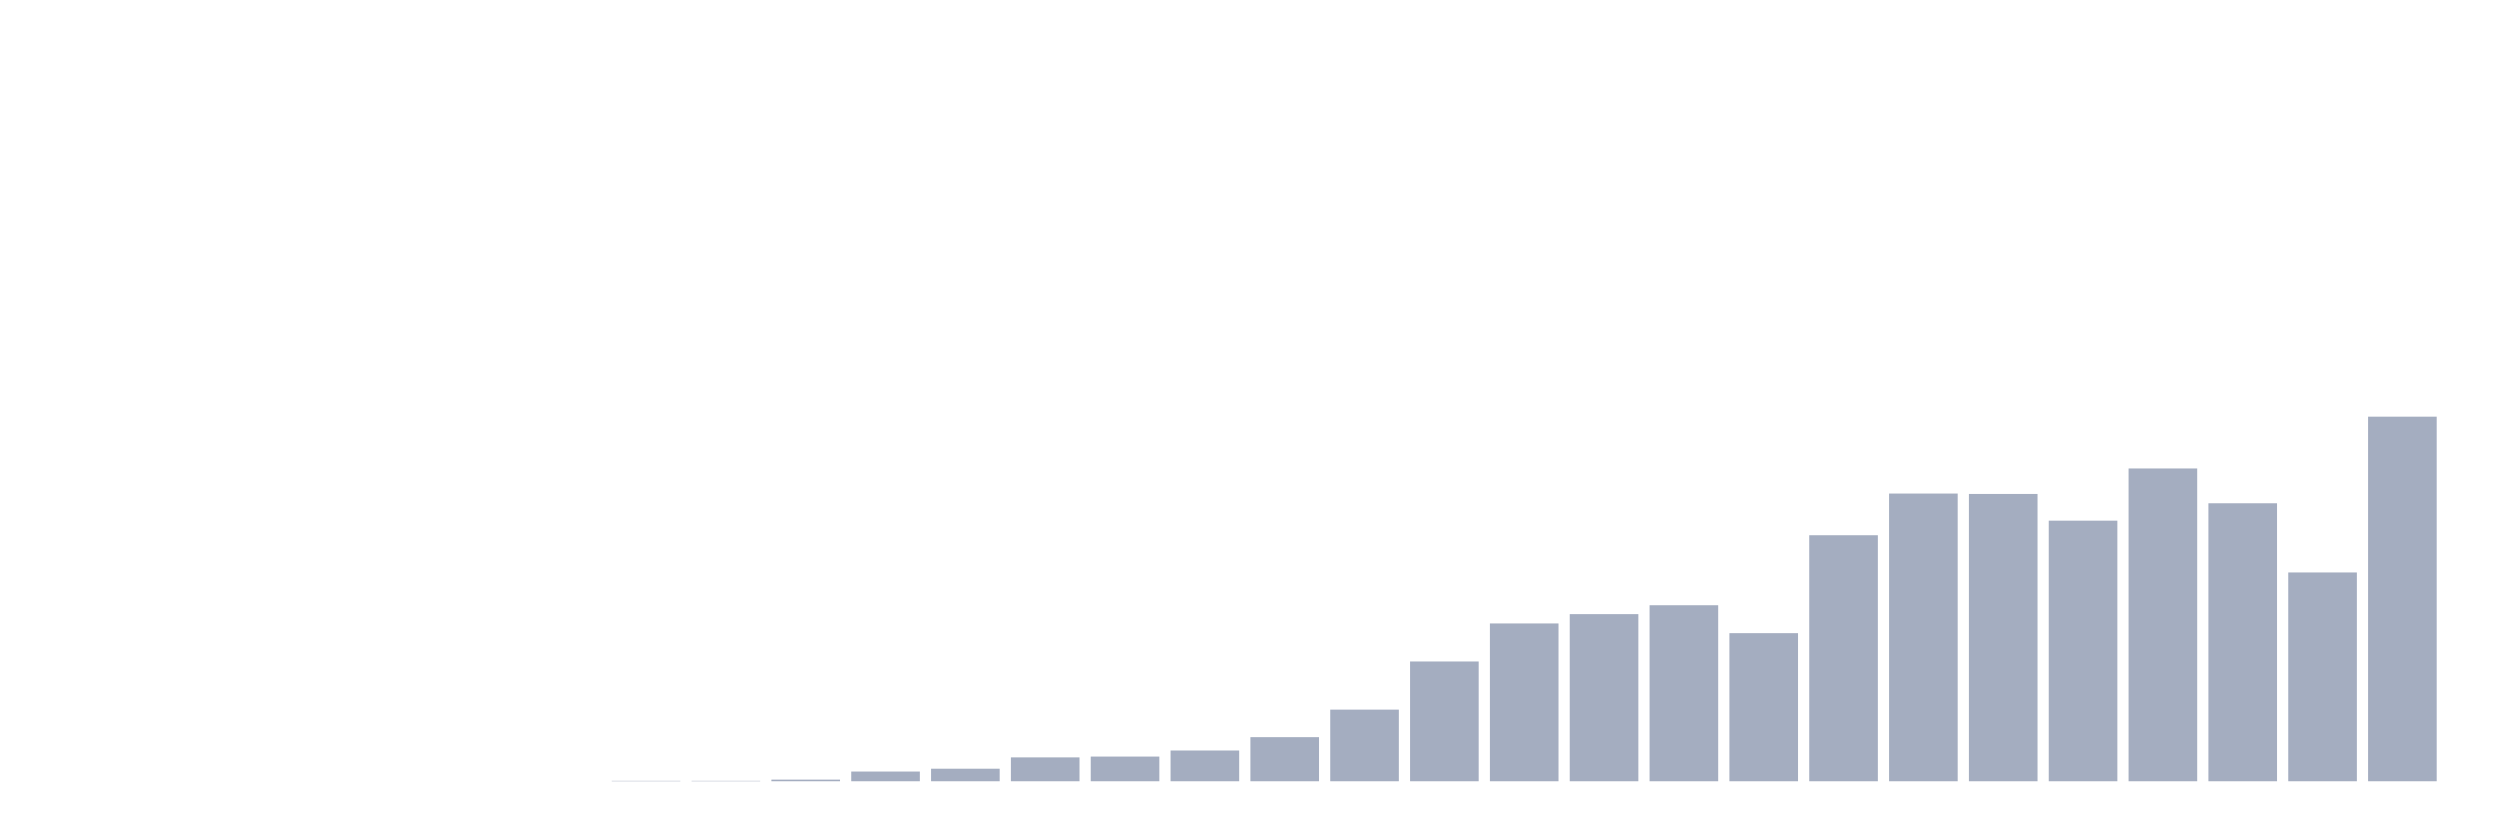
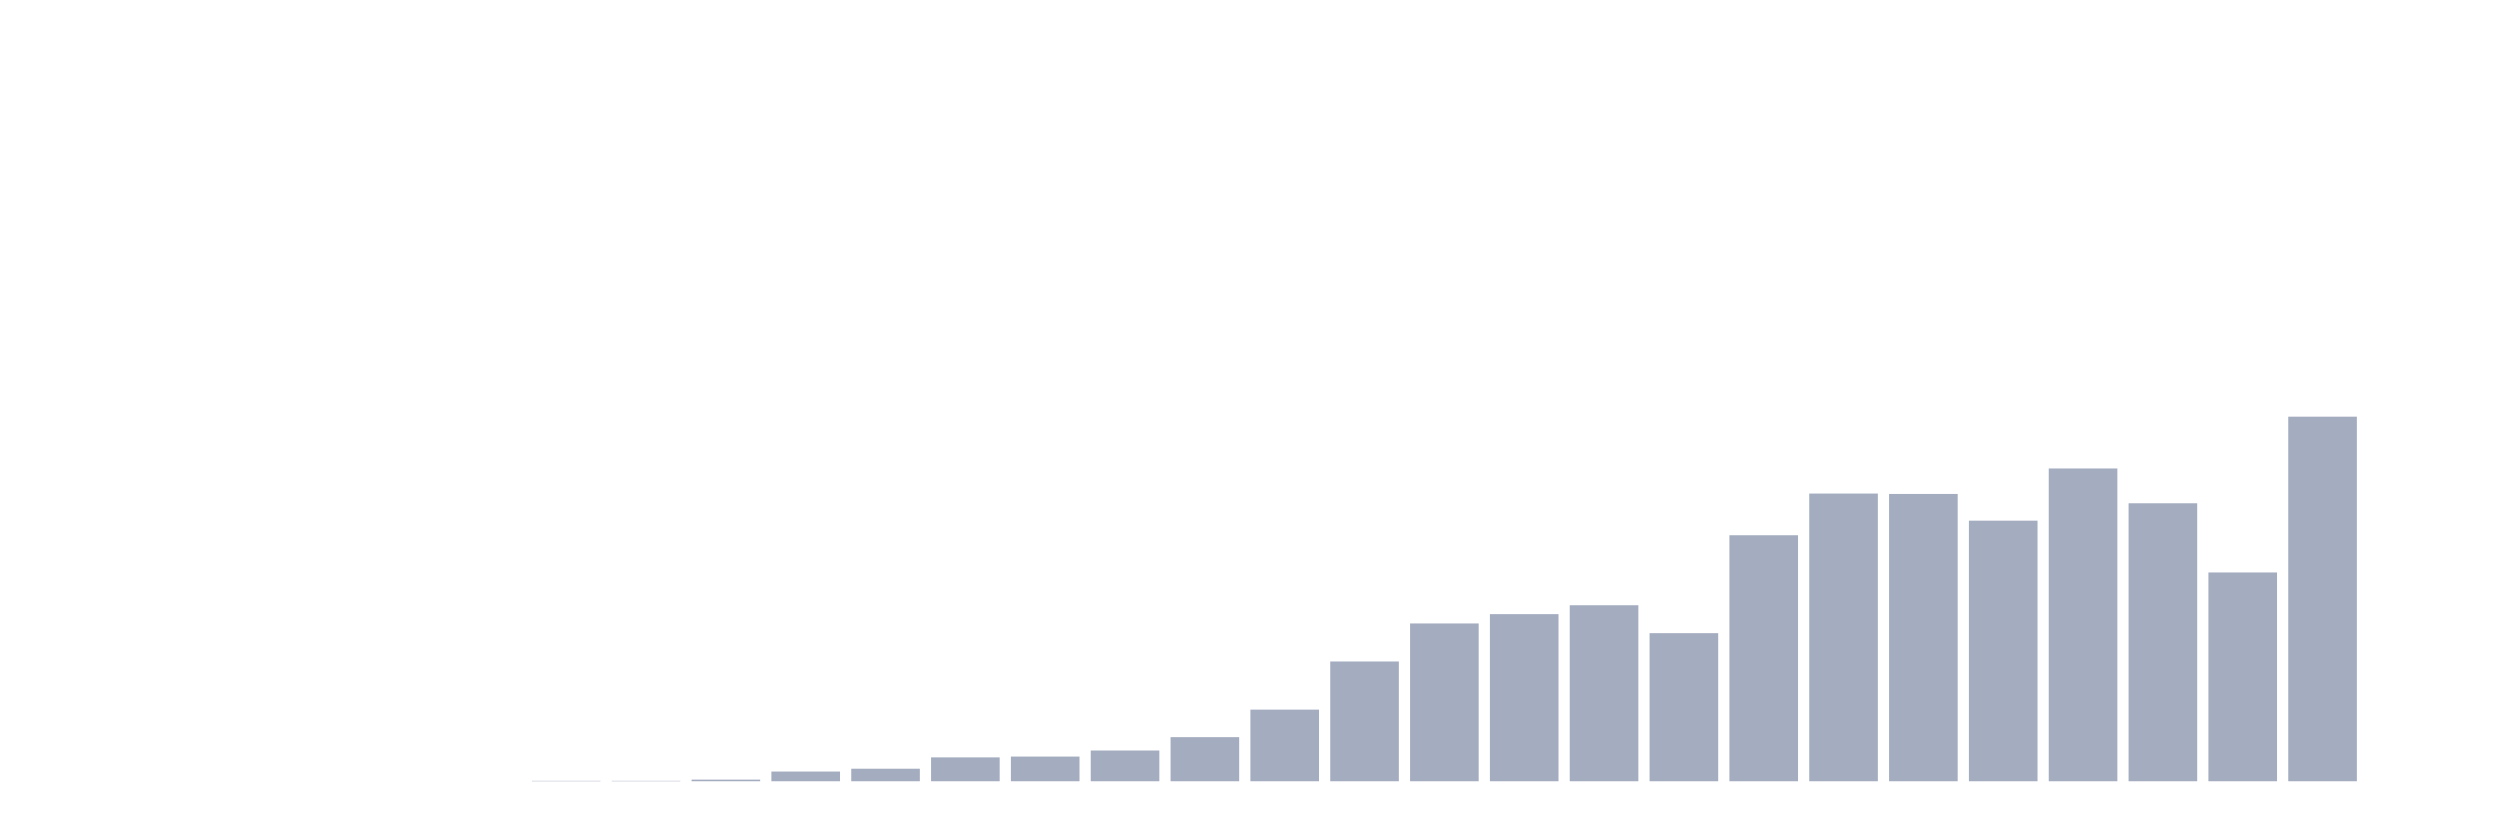
<svg xmlns="http://www.w3.org/2000/svg" viewBox="0 0 480 160">
  <g transform="translate(10,10)">
    <rect class="bar" x="0.153" width="13.175" y="140" height="0" fill="rgb(164,173,192)" />
    <rect class="bar" x="15.482" width="13.175" y="140" height="0" fill="rgb(164,173,192)" />
    <rect class="bar" x="30.81" width="13.175" y="140" height="0" fill="rgb(164,173,192)" />
    <rect class="bar" x="46.138" width="13.175" y="140" height="0" fill="rgb(164,173,192)" />
    <rect class="bar" x="61.466" width="13.175" y="140" height="0" fill="rgb(164,173,192)" />
    <rect class="bar" x="76.794" width="13.175" y="140" height="0" fill="rgb(164,173,192)" />
-     <rect class="bar" x="92.123" width="13.175" y="140" height="0" fill="rgb(164,173,192)" />
+     <rect class="bar" x="92.123" width="13.175" y="139.922" height="0.078" fill="rgb(164,173,192)" />
    <rect class="bar" x="107.451" width="13.175" y="139.922" height="0.078" fill="rgb(164,173,192)" />
-     <rect class="bar" x="122.779" width="13.175" y="139.922" height="0.078" fill="rgb(164,173,192)" />
-     <rect class="bar" x="138.107" width="13.175" y="139.689" height="0.311" fill="rgb(164,173,192)" />
-     <rect class="bar" x="153.436" width="13.175" y="138.135" height="1.865" fill="rgb(164,173,192)" />
-     <rect class="bar" x="168.764" width="13.175" y="137.592" height="2.408" fill="rgb(164,173,192)" />
-     <rect class="bar" x="184.092" width="13.175" y="135.416" height="4.584" fill="rgb(164,173,192)" />
-     <rect class="bar" x="199.42" width="13.175" y="135.261" height="4.739" fill="rgb(164,173,192)" />
-     <rect class="bar" x="214.748" width="13.175" y="134.095" height="5.905" fill="rgb(164,173,192)" />
-     <rect class="bar" x="230.077" width="13.175" y="131.532" height="8.468" fill="rgb(164,173,192)" />
-     <rect class="bar" x="245.405" width="13.175" y="126.249" height="13.751" fill="rgb(164,173,192)" />
-     <rect class="bar" x="260.733" width="13.175" y="117.003" height="22.997" fill="rgb(164,173,192)" />
-     <rect class="bar" x="276.061" width="13.175" y="109.7" height="30.3" fill="rgb(164,173,192)" />
-     <rect class="bar" x="291.39" width="13.175" y="107.913" height="32.087" fill="rgb(164,173,192)" />
-     <rect class="bar" x="306.718" width="13.175" y="106.204" height="33.796" fill="rgb(164,173,192)" />
-     <rect class="bar" x="322.046" width="13.175" y="111.565" height="28.435" fill="rgb(164,173,192)" />
-     <rect class="bar" x="337.374" width="13.175" y="92.764" height="47.236" fill="rgb(164,173,192)" />
-     <rect class="bar" x="352.702" width="13.175" y="84.761" height="55.239" fill="rgb(164,173,192)" />
-     <rect class="bar" x="368.031" width="13.175" y="84.839" height="55.161" fill="rgb(164,173,192)" />
-     <rect class="bar" x="383.359" width="13.175" y="89.967" height="50.033" fill="rgb(164,173,192)" />
-     <rect class="bar" x="398.687" width="13.175" y="79.945" height="60.055" fill="rgb(164,173,192)" />
-     <rect class="bar" x="414.015" width="13.175" y="86.626" height="53.374" fill="rgb(164,173,192)" />
-     <rect class="bar" x="429.344" width="13.175" y="99.911" height="40.089" fill="rgb(164,173,192)" />
-     <rect class="bar" x="444.672" width="13.175" y="70" height="70" fill="rgb(164,173,192)" />
+     <rect class="bar" x="122.779" width="13.175" y="139.689" height="0.311" fill="rgb(164,173,192)" />
+     <rect class="bar" x="138.107" width="13.175" y="138.135" height="1.865" fill="rgb(164,173,192)" />
+     <rect class="bar" x="153.436" width="13.175" y="137.592" height="2.408" fill="rgb(164,173,192)" />
+     <rect class="bar" x="168.764" width="13.175" y="135.416" height="4.584" fill="rgb(164,173,192)" />
+     <rect class="bar" x="184.092" width="13.175" y="135.261" height="4.739" fill="rgb(164,173,192)" />
+     <rect class="bar" x="199.42" width="13.175" y="134.095" height="5.905" fill="rgb(164,173,192)" />
+     <rect class="bar" x="214.748" width="13.175" y="131.532" height="8.468" fill="rgb(164,173,192)" />
+     <rect class="bar" x="230.077" width="13.175" y="126.249" height="13.751" fill="rgb(164,173,192)" />
+     <rect class="bar" x="245.405" width="13.175" y="117.003" height="22.997" fill="rgb(164,173,192)" />
+     <rect class="bar" x="260.733" width="13.175" y="109.7" height="30.3" fill="rgb(164,173,192)" />
+     <rect class="bar" x="276.061" width="13.175" y="107.913" height="32.087" fill="rgb(164,173,192)" />
+     <rect class="bar" x="291.39" width="13.175" y="106.204" height="33.796" fill="rgb(164,173,192)" />
+     <rect class="bar" x="306.718" width="13.175" y="111.565" height="28.435" fill="rgb(164,173,192)" />
+     <rect class="bar" x="322.046" width="13.175" y="92.764" height="47.236" fill="rgb(164,173,192)" />
+     <rect class="bar" x="337.374" width="13.175" y="84.761" height="55.239" fill="rgb(164,173,192)" />
+     <rect class="bar" x="352.702" width="13.175" y="84.839" height="55.161" fill="rgb(164,173,192)" />
+     <rect class="bar" x="368.031" width="13.175" y="89.967" height="50.033" fill="rgb(164,173,192)" />
+     <rect class="bar" x="383.359" width="13.175" y="79.945" height="60.055" fill="rgb(164,173,192)" />
+     <rect class="bar" x="398.687" width="13.175" y="86.626" height="53.374" fill="rgb(164,173,192)" />
+     <rect class="bar" x="414.015" width="13.175" y="99.911" height="40.089" fill="rgb(164,173,192)" />
+     <rect class="bar" x="429.344" width="13.175" y="70" height="70" fill="rgb(164,173,192)" />
+     <rect class="bar" x="444.672" width="13.175" y="140" height="0" fill="rgb(164,173,192)" />
  </g>
</svg>
